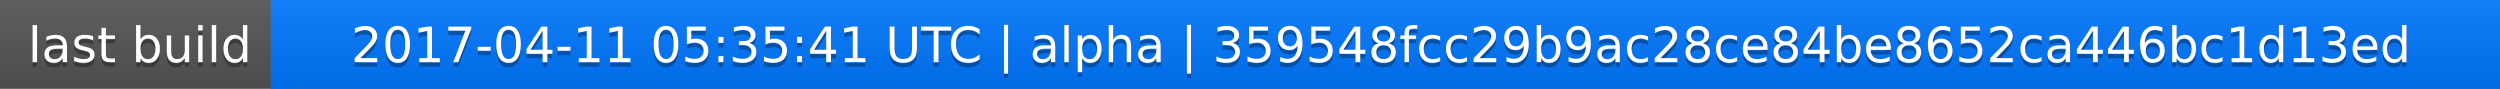
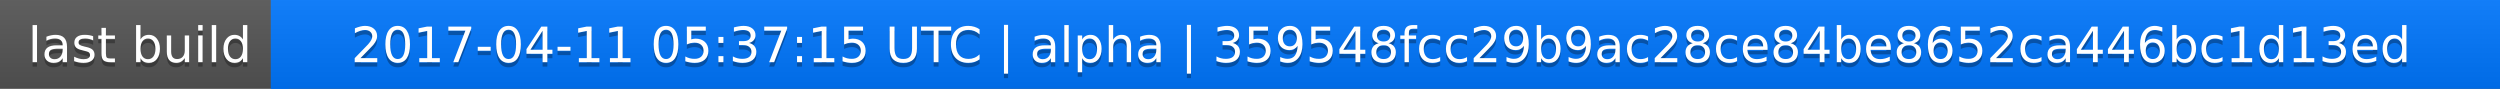
<svg xmlns="http://www.w3.org/2000/svg" width="563" height="20">
  <linearGradient id="a" x2="0" y2="100%">
    <stop offset="0" stop-color="#bbb" stop-opacity=".1" />
    <stop offset="1" stop-opacity=".1" />
  </linearGradient>
  <rect rx="0" width="563" height="20" fill="#555" />
  <rect rx="0" x="61" width="502" height="20" fill="#07f" />
  <path fill="#07f" d="M61 0h4v20h-4z" />
  <rect rx="0" width="563" height="20" fill="url(#a)" />
  <g fill="#fff" text-anchor="middle" font-family="DejaVu Sans,Verdana,Geneva,sans-serif" font-size="11">
    <text x="31.5" y="15" fill="#010101" fill-opacity=".3">last build</text>
    <text x="31.5" y="14">last build</text>
-     <text x="311" y="15" fill="#010101" fill-opacity=".3">2017-04-11 05:35:41 UTC | alpha | 359548fcc29b9ac28ce84be8652ca446bc1d13ed</text>
-     <text x="311" y="14">2017-04-11 05:35:41 UTC | alpha | 359548fcc29b9ac28ce84be8652ca446bc1d13ed</text>
+     <text x="311" y="15" fill="#010101" fill-opacity=".3">2017-04-11 05:37:15 UTC | alpha | 359548fcc29b9ac28ce84be8652ca446bc1d13ed</text>
+     <text x="311" y="14">2017-04-11 05:37:15 UTC | alpha | 359548fcc29b9ac28ce84be8652ca446bc1d13ed</text>
  </g>
</svg>
